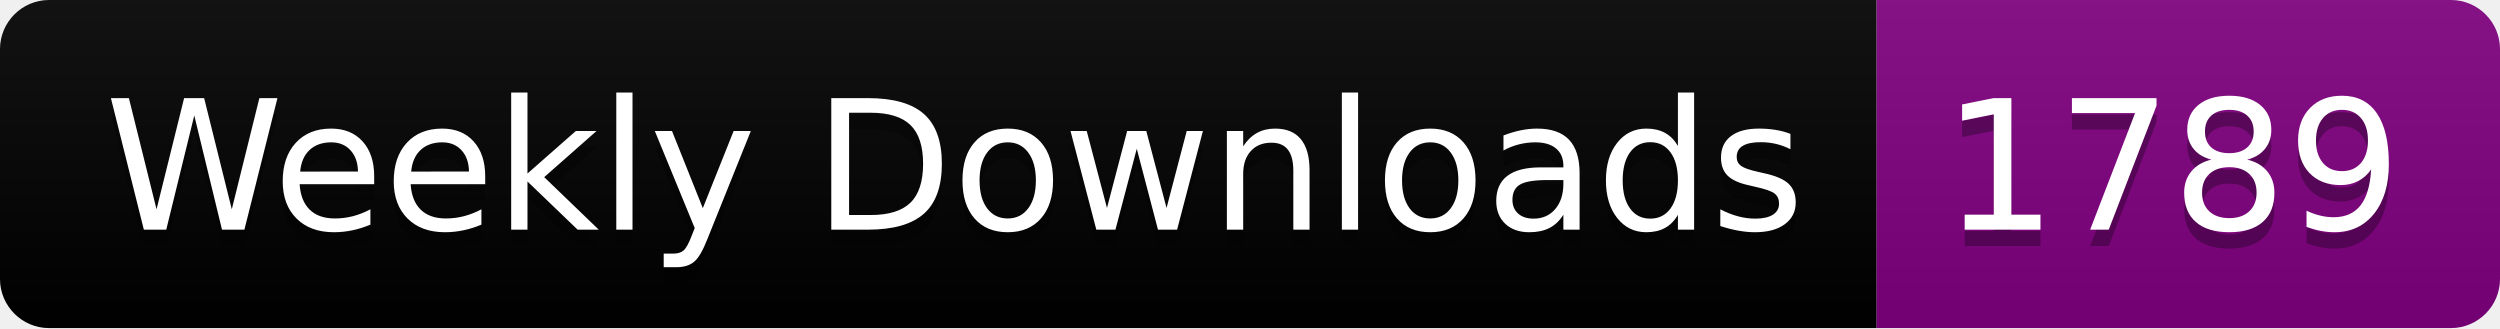
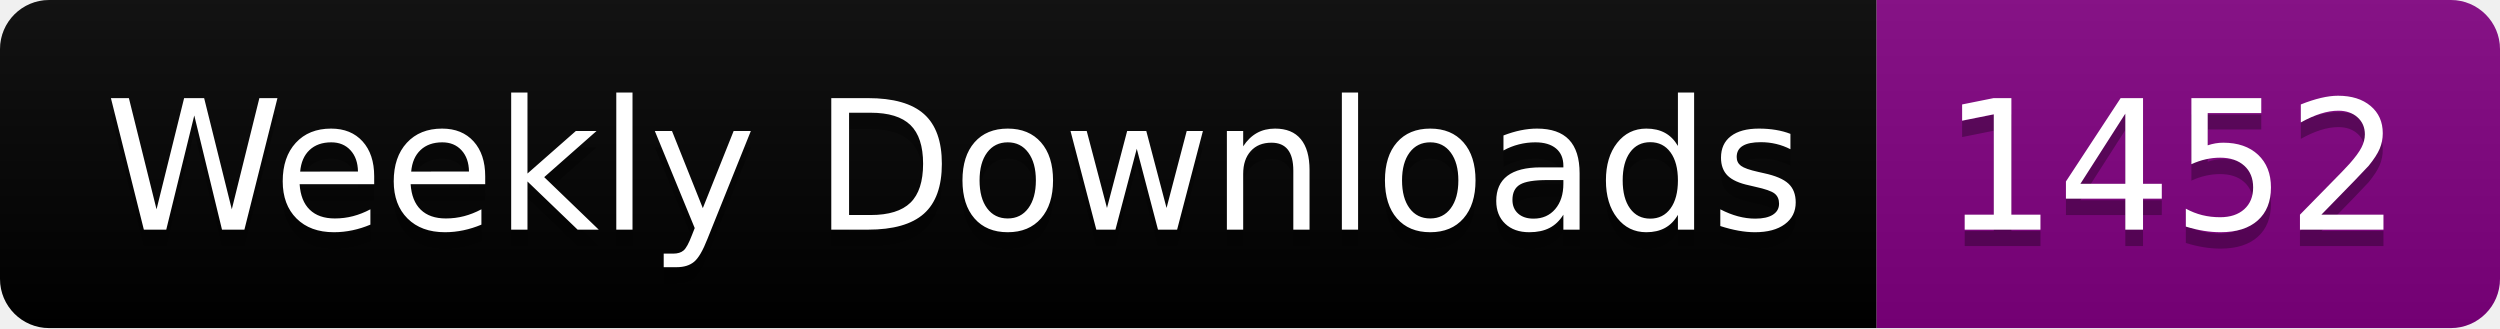
<svg xmlns="http://www.w3.org/2000/svg" width="152.4" height="20">
  <linearGradient id="smooth" x2="0" y2="100%">
    <stop offset="0" stop-color="#bbb" stop-opacity=".1" />
    <stop offset="1" stop-opacity=".1" />
  </linearGradient>
  <clipPath id="round">
    <rect width="152.4" height="20" rx="3" fill="#fff" />
  </clipPath>
  <g clip-path="url(#round)">
    <rect width="114.4" height="20" fill="black" />
    <rect x="114.4" width="38.0" height="20" fill="purple" />
    <rect width="152.4" height="20" fill="url(#smooth)" />
  </g>
  <g fill="#fff" text-anchor="middle" font-family="DejaVu Sans,Verdana,Geneva,sans-serif" font-size="110">
    <text x="582.0" y="150" fill="#010101" fill-opacity=".3" transform="scale(0.1)" textLength="1044.0" lengthAdjust="spacing">Weekly Downloads</text>
    <text x="582.0" y="140" transform="scale(0.1)" textLength="1044.0" lengthAdjust="spacing">Weekly Downloads</text>
-     <text x="1324.0" y="150" fill="#010101" fill-opacity=".3" transform="scale(0.1)" textLength="280.0" lengthAdjust="spacing">1789</text>
-     <text x="1324.0" y="140" transform="scale(0.1)" textLength="280.0" lengthAdjust="spacing">1789</text>
+     <text x="1324.0" y="150" fill="#010101" fill-opacity=".3" transform="scale(0.1)" textLength="280.0" lengthAdjust="spacing">1452</text>
+     <text x="1324.0" y="140" transform="scale(0.1)" textLength="280.0" lengthAdjust="spacing">1452</text>
  </g>
</svg>
